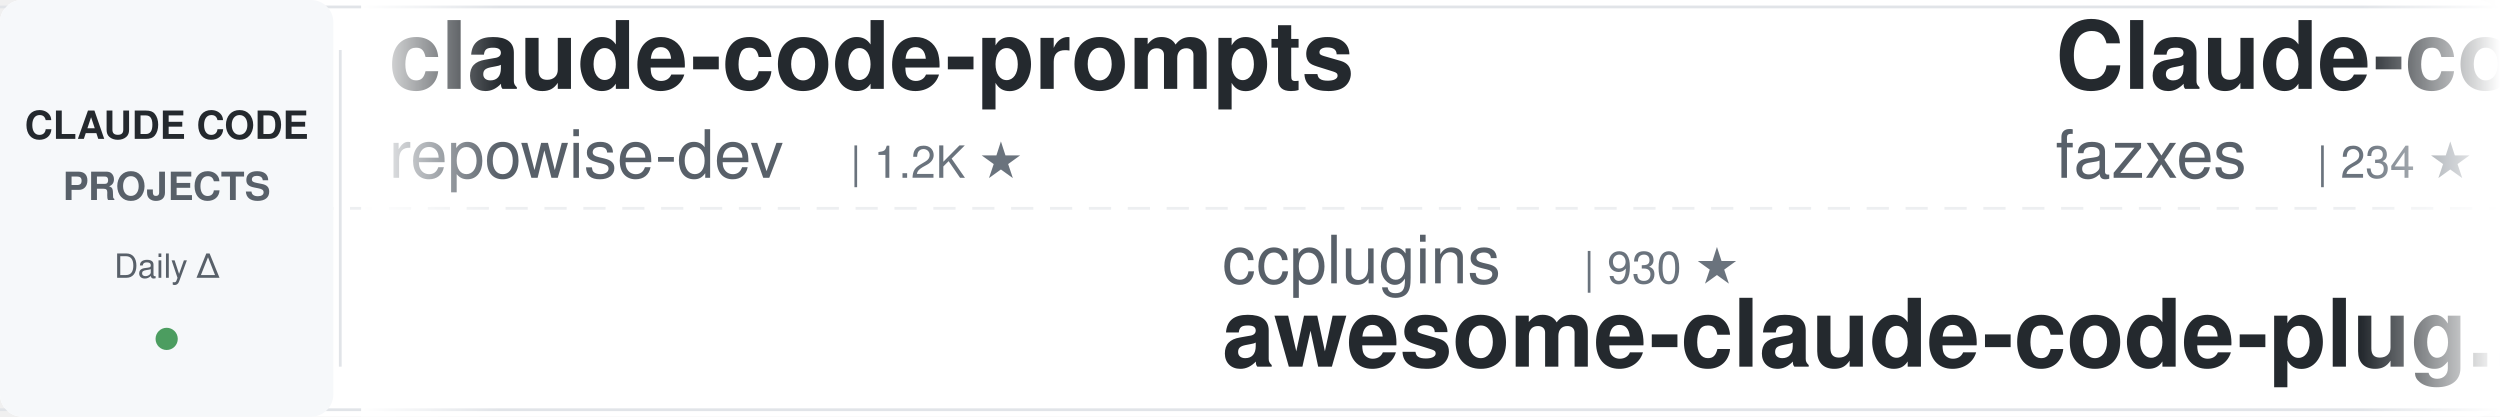
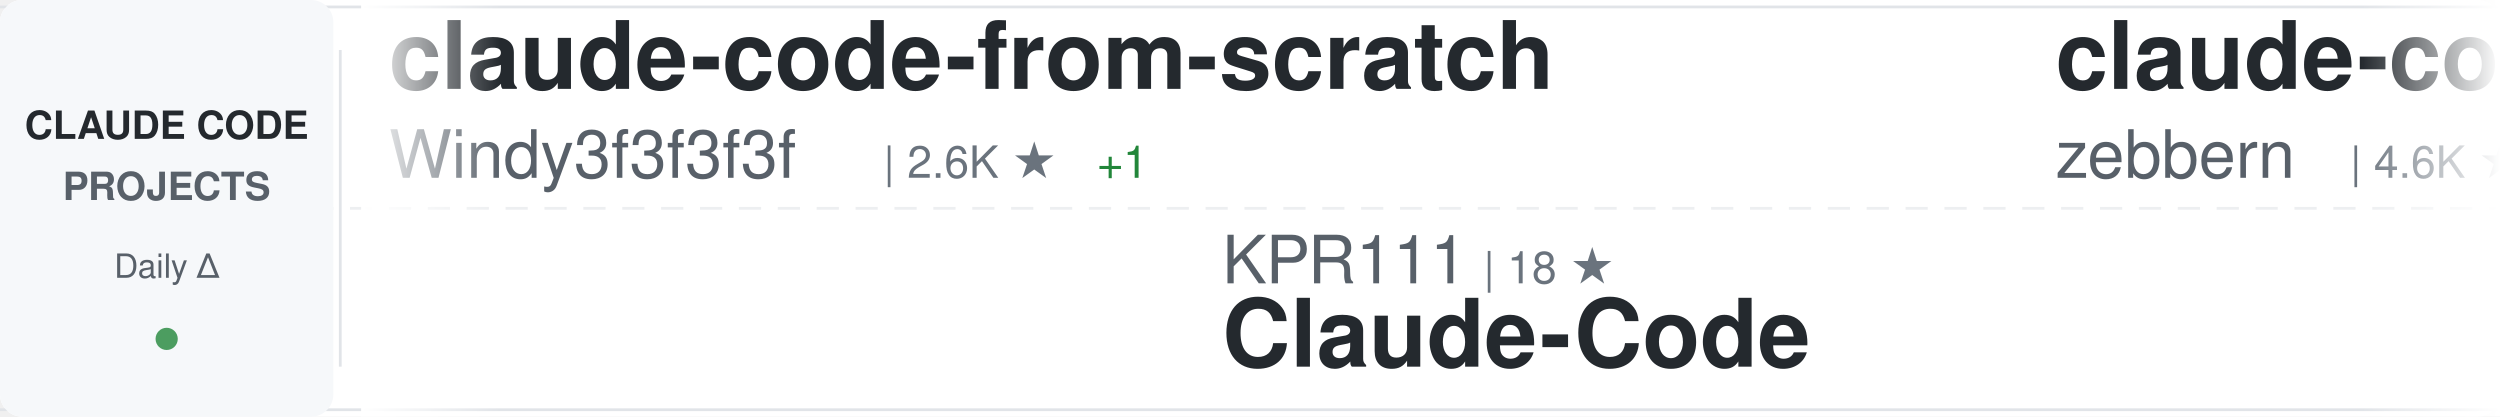
<svg xmlns="http://www.w3.org/2000/svg" width="900" height="150">
  <defs>
    <linearGradient id="awesomeLeftFade" x1="0%" y1="0%" x2="100%" y2="0%">
      <stop offset="0%" style="stop-color:#ffffff;stop-opacity:1" />
      <stop offset="100%" style="stop-color:#ffffff;stop-opacity:0" />
    </linearGradient>
    <linearGradient id="awesomeRightFade" x1="0%" y1="0%" x2="100%" y2="0%">
      <stop offset="0%" style="stop-color:#ffffff;stop-opacity:0" />
      <stop offset="100%" style="stop-color:#ffffff;stop-opacity:1" />
    </linearGradient>
  </defs>
  <rect width="900" height="150" fill="#ffffff" rx="8" />
  <rect x="0" y="2" width="900" height="1" fill="#e1e4e8" />
  <rect x="0" y="147" width="900" height="1" fill="#e1e4e8" />
  <line x1="0" y1="75" x2="900" y2="75" stroke="#e1e4e8" stroke-width="1" stroke-dasharray="8 6" opacity="0.6" />
  <rect x="0" y="0" width="120" height="150" fill="#f6f8fa" rx="8" />
  <text x="60" y="50" font-family="-apple-system, BlinkMacSystemFont, 'Segoe UI', Helvetica, Arial, sans-serif" font-size="14" font-weight="600" fill="#24292e" text-anchor="middle">CLAUDE CODE</text>
  <text x="60" y="72" font-family="-apple-system, BlinkMacSystemFont, 'Segoe UI', Helvetica, Arial, sans-serif" font-size="14" font-weight="600" fill="#586069" text-anchor="middle">PROJECTS</text>
  <text x="60" y="100" font-family="-apple-system, BlinkMacSystemFont, 'Segoe UI', Helvetica, Arial, sans-serif" font-size="12" font-weight="500" fill="#586069" text-anchor="middle">Daily Δ</text>
  <circle cx="60" cy="122" r="4" fill="#22863a" opacity="0.8" />
  <rect x="122" y="18" width="1" height="114" fill="#e1e4e8" />
  <clipPath id="awesomeTickerClip">
    <rect x="130" y="0" width="770" height="150" />
  </clipPath>
  <g clip-path="url(#awesomeTickerClip)">
    <g id="awesomeTickerItems">
      <animateTransform attributeName="transform" attributeType="XML" type="translate" from="0 0" to="-3000 0" dur="54s" repeatCount="indefinite" />
      <g transform="translate(0, 0)">
-         <text x="140" y="32" font-family="-apple-system, BlinkMacSystemFont, 'Segoe UI', Helvetica, Arial, sans-serif" font-size="34" font-weight="600" fill="#24292e">claude-code-prompts</text>
-         <text x="140" y="64" font-family="-apple-system, BlinkMacSystemFont, 'Segoe UI', Helvetica, Arial, sans-serif" font-size="24" font-weight="400" fill="#586069">repowise-dev</text>
-         <text x="306" y="64" font-family="-apple-system, BlinkMacSystemFont, 'Segoe UI', Helvetica, Arial, sans-serif" font-size="16" font-weight="500" fill="#6a737d">| 1.2K ★</text>
+         <text x="140" y="32" font-family="-apple-system, BlinkMacSystemFont, 'Segoe UI', Helvetica, Arial, sans-serif" font-size="34" font-weight="600" fill="#24292e">claude-code-from-scratch</text>
+         <text x="140" y="64" font-family="-apple-system, BlinkMacSystemFont, 'Segoe UI', Helvetica, Arial, sans-serif" font-size="24" font-weight="400" fill="#586069">Windy3f3f3f3f</text>
+         <text x="318" y="64" font-family="-apple-system, BlinkMacSystemFont, 'Segoe UI', Helvetica, Arial, sans-serif" font-size="16" font-weight="500" fill="#6a737d">| 2.6K ★</text>
+         <text x="395" y="64" font-family="-apple-system, BlinkMacSystemFont, 'Segoe UI', Helvetica, Arial, sans-serif" font-size="16" font-weight="500" fill="#22863a"> +1</text>
      </g>
      <g transform="translate(300, 0)">
-         <text x="140" y="102" font-family="-apple-system, BlinkMacSystemFont, 'Segoe UI', Helvetica, Arial, sans-serif" font-size="24" font-weight="400" fill="#586069">ccplugins</text>
-         <text x="270" y="102" font-family="-apple-system, BlinkMacSystemFont, 'Segoe UI', Helvetica, Arial, sans-serif" font-size="16" font-weight="500" fill="#6a737d">| 930 ★</text>
-         <text x="140" y="132" font-family="-apple-system, BlinkMacSystemFont, 'Segoe UI', Helvetica, Arial, sans-serif" font-size="34" font-weight="600" fill="#24292e">awesome-claude-code-plug...</text>
+         <text x="140" y="102" font-family="-apple-system, BlinkMacSystemFont, 'Segoe UI', Helvetica, Arial, sans-serif" font-size="24" font-weight="400" fill="#586069">KPR111</text>
+         <text x="234" y="102" font-family="-apple-system, BlinkMacSystemFont, 'Segoe UI', Helvetica, Arial, sans-serif" font-size="16" font-weight="500" fill="#6a737d">| 18 ★</text>
+         <text x="140" y="132" font-family="-apple-system, BlinkMacSystemFont, 'Segoe UI', Helvetica, Arial, sans-serif" font-size="34" font-weight="600" fill="#24292e">Claude-Code</text>
      </g>
      <g transform="translate(600, 0)">
-         <text x="140" y="32" font-family="-apple-system, BlinkMacSystemFont, 'Segoe UI', Helvetica, Arial, sans-serif" font-size="34" font-weight="600" fill="#24292e">Claude-code</text>
-         <text x="140" y="64" font-family="-apple-system, BlinkMacSystemFont, 'Segoe UI', Helvetica, Arial, sans-serif" font-size="24" font-weight="400" fill="#586069">fazxes</text>
-         <text x="234" y="64" font-family="-apple-system, BlinkMacSystemFont, 'Segoe UI', Helvetica, Arial, sans-serif" font-size="16" font-weight="500" fill="#6a737d">| 234 ★</text>
+         <text x="140" y="32" font-family="-apple-system, BlinkMacSystemFont, 'Segoe UI', Helvetica, Arial, sans-serif" font-size="34" font-weight="600" fill="#24292e">claude-code-guide</text>
+         <text x="140" y="64" font-family="-apple-system, BlinkMacSystemFont, 'Segoe UI', Helvetica, Arial, sans-serif" font-size="24" font-weight="400" fill="#586069">zebbern</text>
+         <text x="246" y="64" font-family="-apple-system, BlinkMacSystemFont, 'Segoe UI', Helvetica, Arial, sans-serif" font-size="16" font-weight="500" fill="#6a737d">| 4.6K ★</text>
      </g>
      <g transform="translate(900, 0)">
-         <text x="140" y="102" font-family="-apple-system, BlinkMacSystemFont, 'Segoe UI', Helvetica, Arial, sans-serif" font-size="24" font-weight="400" fill="#586069">lintsinghua</text>
-         <text x="294" y="102" font-family="-apple-system, BlinkMacSystemFont, 'Segoe UI', Helvetica, Arial, sans-serif" font-size="16" font-weight="500" fill="#6a737d">| 4.2K ★</text>
-         <text x="140" y="132" font-family="-apple-system, BlinkMacSystemFont, 'Segoe UI', Helvetica, Arial, sans-serif" font-size="34" font-weight="600" fill="#24292e">claude-code-book</text>
+         <text x="140" y="102" font-family="-apple-system, BlinkMacSystemFont, 'Segoe UI', Helvetica, Arial, sans-serif" font-size="24" font-weight="400" fill="#586069">multica-ai</text>
+         <text x="282" y="102" font-family="-apple-system, BlinkMacSystemFont, 'Segoe UI', Helvetica, Arial, sans-serif" font-size="16" font-weight="500" fill="#6a737d">| 209.7K ★</text>
+         <text x="377" y="102" font-family="-apple-system, BlinkMacSystemFont, 'Segoe UI', Helvetica, Arial, sans-serif" font-size="16" font-weight="500" fill="#22863a"> +56</text>
+         <text x="140" y="132" font-family="-apple-system, BlinkMacSystemFont, 'Segoe UI', Helvetica, Arial, sans-serif" font-size="34" font-weight="600" fill="#24292e">andrej-karpathy-skills</text>
      </g>
      <g transform="translate(1200, 0)">
-         <text x="140" y="32" font-family="-apple-system, BlinkMacSystemFont, 'Segoe UI', Helvetica, Arial, sans-serif" font-size="34" font-weight="600" fill="#24292e">learn-claude-code</text>
-         <text x="140" y="64" font-family="-apple-system, BlinkMacSystemFont, 'Segoe UI', Helvetica, Arial, sans-serif" font-size="24" font-weight="400" fill="#586069">shareAI-lab</text>
-         <text x="294" y="64" font-family="-apple-system, BlinkMacSystemFont, 'Segoe UI', Helvetica, Arial, sans-serif" font-size="16" font-weight="500" fill="#6a737d">| 75.9K ★</text>
-         <text x="380" y="64" font-family="-apple-system, BlinkMacSystemFont, 'Segoe UI', Helvetica, Arial, sans-serif" font-size="16" font-weight="500" fill="#22863a"> +2</text>
+         <text x="140" y="32" font-family="-apple-system, BlinkMacSystemFont, 'Segoe UI', Helvetica, Arial, sans-serif" font-size="34" font-weight="600" fill="#24292e">claude-code-workflows</text>
+         <text x="140" y="64" font-family="-apple-system, BlinkMacSystemFont, 'Segoe UI', Helvetica, Arial, sans-serif" font-size="24" font-weight="400" fill="#586069">OneRedOak</text>
+         <text x="270" y="64" font-family="-apple-system, BlinkMacSystemFont, 'Segoe UI', Helvetica, Arial, sans-serif" font-size="16" font-weight="500" fill="#6a737d">| 3.9K ★</text>
+         <text x="347" y="64" font-family="-apple-system, BlinkMacSystemFont, 'Segoe UI', Helvetica, Arial, sans-serif" font-size="16" font-weight="500" fill="#cb2431"> -1</text>
      </g>
      <g transform="translate(1500, 0)">
-         <text x="140" y="102" font-family="-apple-system, BlinkMacSystemFont, 'Segoe UI', Helvetica, Arial, sans-serif" font-size="24" font-weight="400" fill="#586069">krusemediallc</text>
-         <text x="318" y="102" font-family="-apple-system, BlinkMacSystemFont, 'Segoe UI', Helvetica, Arial, sans-serif" font-size="16" font-weight="500" fill="#6a737d">| 1.5K ★</text>
-         <text x="395" y="102" font-family="-apple-system, BlinkMacSystemFont, 'Segoe UI', Helvetica, Arial, sans-serif" font-size="16" font-weight="500" fill="#22863a"> +1</text>
-         <text x="140" y="132" font-family="-apple-system, BlinkMacSystemFont, 'Segoe UI', Helvetica, Arial, sans-serif" font-size="34" font-weight="600" fill="#24292e">arcads-claude-code</text>
-       </g>
-       <g transform="translate(1800, 0)">
-         <text x="140" y="32" font-family="-apple-system, BlinkMacSystemFont, 'Segoe UI', Helvetica, Arial, sans-serif" font-size="34" font-weight="600" fill="#24292e">claude-code-rev</text>
-         <text x="140" y="64" font-family="-apple-system, BlinkMacSystemFont, 'Segoe UI', Helvetica, Arial, sans-serif" font-size="24" font-weight="400" fill="#586069">oboard</text>
-         <text x="234" y="64" font-family="-apple-system, BlinkMacSystemFont, 'Segoe UI', Helvetica, Arial, sans-serif" font-size="16" font-weight="500" fill="#6a737d">| 3.3K ★</text>
-       </g>
-       <g transform="translate(2100, 0)">
        <text x="140" y="102" font-family="-apple-system, BlinkMacSystemFont, 'Segoe UI', Helvetica, Arial, sans-serif" font-size="24" font-weight="400" fill="#586069">Maciek-roboblog</text>
        <text x="342" y="102" font-family="-apple-system, BlinkMacSystemFont, 'Segoe UI', Helvetica, Arial, sans-serif" font-size="16" font-weight="500" fill="#6a737d">| 8.7K ★</text>
        <text x="140" y="132" font-family="-apple-system, BlinkMacSystemFont, 'Segoe UI', Helvetica, Arial, sans-serif" font-size="34" font-weight="600" fill="#24292e">Claude-Code-Usage-Monito...</text>
      </g>
+       <g transform="translate(1800, 0)">
+         <text x="140" y="32" font-family="-apple-system, BlinkMacSystemFont, 'Segoe UI', Helvetica, Arial, sans-serif" font-size="34" font-weight="600" fill="#24292e">my-claude-code-setup</text>
+         <text x="140" y="64" font-family="-apple-system, BlinkMacSystemFont, 'Segoe UI', Helvetica, Arial, sans-serif" font-size="24" font-weight="400" fill="#586069">centminmod</text>
+         <text x="282" y="64" font-family="-apple-system, BlinkMacSystemFont, 'Segoe UI', Helvetica, Arial, sans-serif" font-size="16" font-weight="500" fill="#6a737d">| 2.6K ★</text>
+       </g>
+       <g transform="translate(2100, 0)">
+         <text x="140" y="102" font-family="-apple-system, BlinkMacSystemFont, 'Segoe UI', Helvetica, Arial, sans-serif" font-size="24" font-weight="400" fill="#586069">edmund-io</text>
+         <text x="270" y="102" font-family="-apple-system, BlinkMacSystemFont, 'Segoe UI', Helvetica, Arial, sans-serif" font-size="16" font-weight="500" fill="#6a737d">| 1.5K ★</text>
+         <text x="140" y="132" font-family="-apple-system, BlinkMacSystemFont, 'Segoe UI', Helvetica, Arial, sans-serif" font-size="34" font-weight="600" fill="#24292e">edmunds-claude-code</text>
+       </g>
      <g transform="translate(2400, 0)">
-         <text x="140" y="32" font-family="-apple-system, BlinkMacSystemFont, 'Segoe UI', Helvetica, Arial, sans-serif" font-size="34" font-weight="600" fill="#24292e">Claude-Code-Source-Study</text>
-         <text x="140" y="64" font-family="-apple-system, BlinkMacSystemFont, 'Segoe UI', Helvetica, Arial, sans-serif" font-size="24" font-weight="400" fill="#586069">luyao618</text>
-         <text x="258" y="64" font-family="-apple-system, BlinkMacSystemFont, 'Segoe UI', Helvetica, Arial, sans-serif" font-size="16" font-weight="500" fill="#6a737d">| 1.7K ★</text>
+         <text x="140" y="32" font-family="-apple-system, BlinkMacSystemFont, 'Segoe UI', Helvetica, Arial, sans-serif" font-size="34" font-weight="600" fill="#24292e">learn-claude-code</text>
+         <text x="140" y="64" font-family="-apple-system, BlinkMacSystemFont, 'Segoe UI', Helvetica, Arial, sans-serif" font-size="24" font-weight="400" fill="#586069">shareAI-lab</text>
+         <text x="294" y="64" font-family="-apple-system, BlinkMacSystemFont, 'Segoe UI', Helvetica, Arial, sans-serif" font-size="16" font-weight="500" fill="#6a737d">| 75.9K ★</text>
+         <text x="380" y="64" font-family="-apple-system, BlinkMacSystemFont, 'Segoe UI', Helvetica, Arial, sans-serif" font-size="16" font-weight="500" fill="#22863a"> +24</text>
      </g>
      <g transform="translate(2700, 0)">
-         <text x="140" y="102" font-family="-apple-system, BlinkMacSystemFont, 'Segoe UI', Helvetica, Arial, sans-serif" font-size="24" font-weight="400" fill="#586069">wanshuiyin</text>
-         <text x="282" y="102" font-family="-apple-system, BlinkMacSystemFont, 'Segoe UI', Helvetica, Arial, sans-serif" font-size="16" font-weight="500" fill="#6a737d">| 15.7K ★</text>
-         <text x="368" y="102" font-family="-apple-system, BlinkMacSystemFont, 'Segoe UI', Helvetica, Arial, sans-serif" font-size="16" font-weight="500" fill="#22863a"> +1</text>
-         <text x="140" y="132" font-family="-apple-system, BlinkMacSystemFont, 'Segoe UI', Helvetica, Arial, sans-serif" font-size="34" font-weight="600" fill="#24292e">Auto-claude-code-researc...</text>
+         <text x="140" y="102" font-family="-apple-system, BlinkMacSystemFont, 'Segoe UI', Helvetica, Arial, sans-serif" font-size="24" font-weight="400" fill="#586069">VILA-Lab</text>
+         <text x="258" y="102" font-family="-apple-system, BlinkMacSystemFont, 'Segoe UI', Helvetica, Arial, sans-serif" font-size="16" font-weight="500" fill="#6a737d">| 2.1K ★</text>
+         <text x="335" y="102" font-family="-apple-system, BlinkMacSystemFont, 'Segoe UI', Helvetica, Arial, sans-serif" font-size="16" font-weight="500" fill="#22863a"> +2</text>
+         <text x="140" y="132" font-family="-apple-system, BlinkMacSystemFont, 'Segoe UI', Helvetica, Arial, sans-serif" font-size="34" font-weight="600" fill="#24292e">Dive-into-Claude-Code</text>
      </g>
      <g transform="translate(3000, 0)">
-         <text x="140" y="32" font-family="-apple-system, BlinkMacSystemFont, 'Segoe UI', Helvetica, Arial, sans-serif" font-size="34" font-weight="600" fill="#24292e">claude-code-prompts</text>
-         <text x="140" y="64" font-family="-apple-system, BlinkMacSystemFont, 'Segoe UI', Helvetica, Arial, sans-serif" font-size="24" font-weight="400" fill="#586069">repowise-dev</text>
-         <text x="306" y="64" font-family="-apple-system, BlinkMacSystemFont, 'Segoe UI', Helvetica, Arial, sans-serif" font-size="16" font-weight="500" fill="#6a737d">| 1.2K ★</text>
+         <text x="140" y="32" font-family="-apple-system, BlinkMacSystemFont, 'Segoe UI', Helvetica, Arial, sans-serif" font-size="34" font-weight="600" fill="#24292e">claude-code-from-scratch</text>
+         <text x="140" y="64" font-family="-apple-system, BlinkMacSystemFont, 'Segoe UI', Helvetica, Arial, sans-serif" font-size="24" font-weight="400" fill="#586069">Windy3f3f3f3f</text>
+         <text x="318" y="64" font-family="-apple-system, BlinkMacSystemFont, 'Segoe UI', Helvetica, Arial, sans-serif" font-size="16" font-weight="500" fill="#6a737d">| 2.6K ★</text>
+         <text x="395" y="64" font-family="-apple-system, BlinkMacSystemFont, 'Segoe UI', Helvetica, Arial, sans-serif" font-size="16" font-weight="500" fill="#22863a"> +1</text>
      </g>
      <g transform="translate(3300, 0)">
-         <text x="140" y="102" font-family="-apple-system, BlinkMacSystemFont, 'Segoe UI', Helvetica, Arial, sans-serif" font-size="24" font-weight="400" fill="#586069">ccplugins</text>
-         <text x="270" y="102" font-family="-apple-system, BlinkMacSystemFont, 'Segoe UI', Helvetica, Arial, sans-serif" font-size="16" font-weight="500" fill="#6a737d">| 930 ★</text>
-         <text x="140" y="132" font-family="-apple-system, BlinkMacSystemFont, 'Segoe UI', Helvetica, Arial, sans-serif" font-size="34" font-weight="600" fill="#24292e">awesome-claude-code-plug...</text>
+         <text x="140" y="102" font-family="-apple-system, BlinkMacSystemFont, 'Segoe UI', Helvetica, Arial, sans-serif" font-size="24" font-weight="400" fill="#586069">KPR111</text>
+         <text x="234" y="102" font-family="-apple-system, BlinkMacSystemFont, 'Segoe UI', Helvetica, Arial, sans-serif" font-size="16" font-weight="500" fill="#6a737d">| 18 ★</text>
+         <text x="140" y="132" font-family="-apple-system, BlinkMacSystemFont, 'Segoe UI', Helvetica, Arial, sans-serif" font-size="34" font-weight="600" fill="#24292e">Claude-Code</text>
      </g>
      <g transform="translate(3600, 0)">
-         <text x="140" y="32" font-family="-apple-system, BlinkMacSystemFont, 'Segoe UI', Helvetica, Arial, sans-serif" font-size="34" font-weight="600" fill="#24292e">Claude-code</text>
-         <text x="140" y="64" font-family="-apple-system, BlinkMacSystemFont, 'Segoe UI', Helvetica, Arial, sans-serif" font-size="24" font-weight="400" fill="#586069">fazxes</text>
-         <text x="234" y="64" font-family="-apple-system, BlinkMacSystemFont, 'Segoe UI', Helvetica, Arial, sans-serif" font-size="16" font-weight="500" fill="#6a737d">| 234 ★</text>
+         <text x="140" y="32" font-family="-apple-system, BlinkMacSystemFont, 'Segoe UI', Helvetica, Arial, sans-serif" font-size="34" font-weight="600" fill="#24292e">claude-code-guide</text>
+         <text x="140" y="64" font-family="-apple-system, BlinkMacSystemFont, 'Segoe UI', Helvetica, Arial, sans-serif" font-size="24" font-weight="400" fill="#586069">zebbern</text>
+         <text x="246" y="64" font-family="-apple-system, BlinkMacSystemFont, 'Segoe UI', Helvetica, Arial, sans-serif" font-size="16" font-weight="500" fill="#6a737d">| 4.6K ★</text>
      </g>
      <g transform="translate(3900, 0)">
-         <text x="140" y="102" font-family="-apple-system, BlinkMacSystemFont, 'Segoe UI', Helvetica, Arial, sans-serif" font-size="24" font-weight="400" fill="#586069">lintsinghua</text>
-         <text x="294" y="102" font-family="-apple-system, BlinkMacSystemFont, 'Segoe UI', Helvetica, Arial, sans-serif" font-size="16" font-weight="500" fill="#6a737d">| 4.2K ★</text>
-         <text x="140" y="132" font-family="-apple-system, BlinkMacSystemFont, 'Segoe UI', Helvetica, Arial, sans-serif" font-size="34" font-weight="600" fill="#24292e">claude-code-book</text>
+         <text x="140" y="102" font-family="-apple-system, BlinkMacSystemFont, 'Segoe UI', Helvetica, Arial, sans-serif" font-size="24" font-weight="400" fill="#586069">multica-ai</text>
+         <text x="282" y="102" font-family="-apple-system, BlinkMacSystemFont, 'Segoe UI', Helvetica, Arial, sans-serif" font-size="16" font-weight="500" fill="#6a737d">| 209.7K ★</text>
+         <text x="377" y="102" font-family="-apple-system, BlinkMacSystemFont, 'Segoe UI', Helvetica, Arial, sans-serif" font-size="16" font-weight="500" fill="#22863a"> +56</text>
+         <text x="140" y="132" font-family="-apple-system, BlinkMacSystemFont, 'Segoe UI', Helvetica, Arial, sans-serif" font-size="34" font-weight="600" fill="#24292e">andrej-karpathy-skills</text>
      </g>
    </g>
  </g>
  <rect x="130" y="0" width="50" height="150" fill="url(#awesomeLeftFade)" />
  <rect x="850" y="0" width="50" height="150" fill="url(#awesomeRightFade)" />
</svg>
